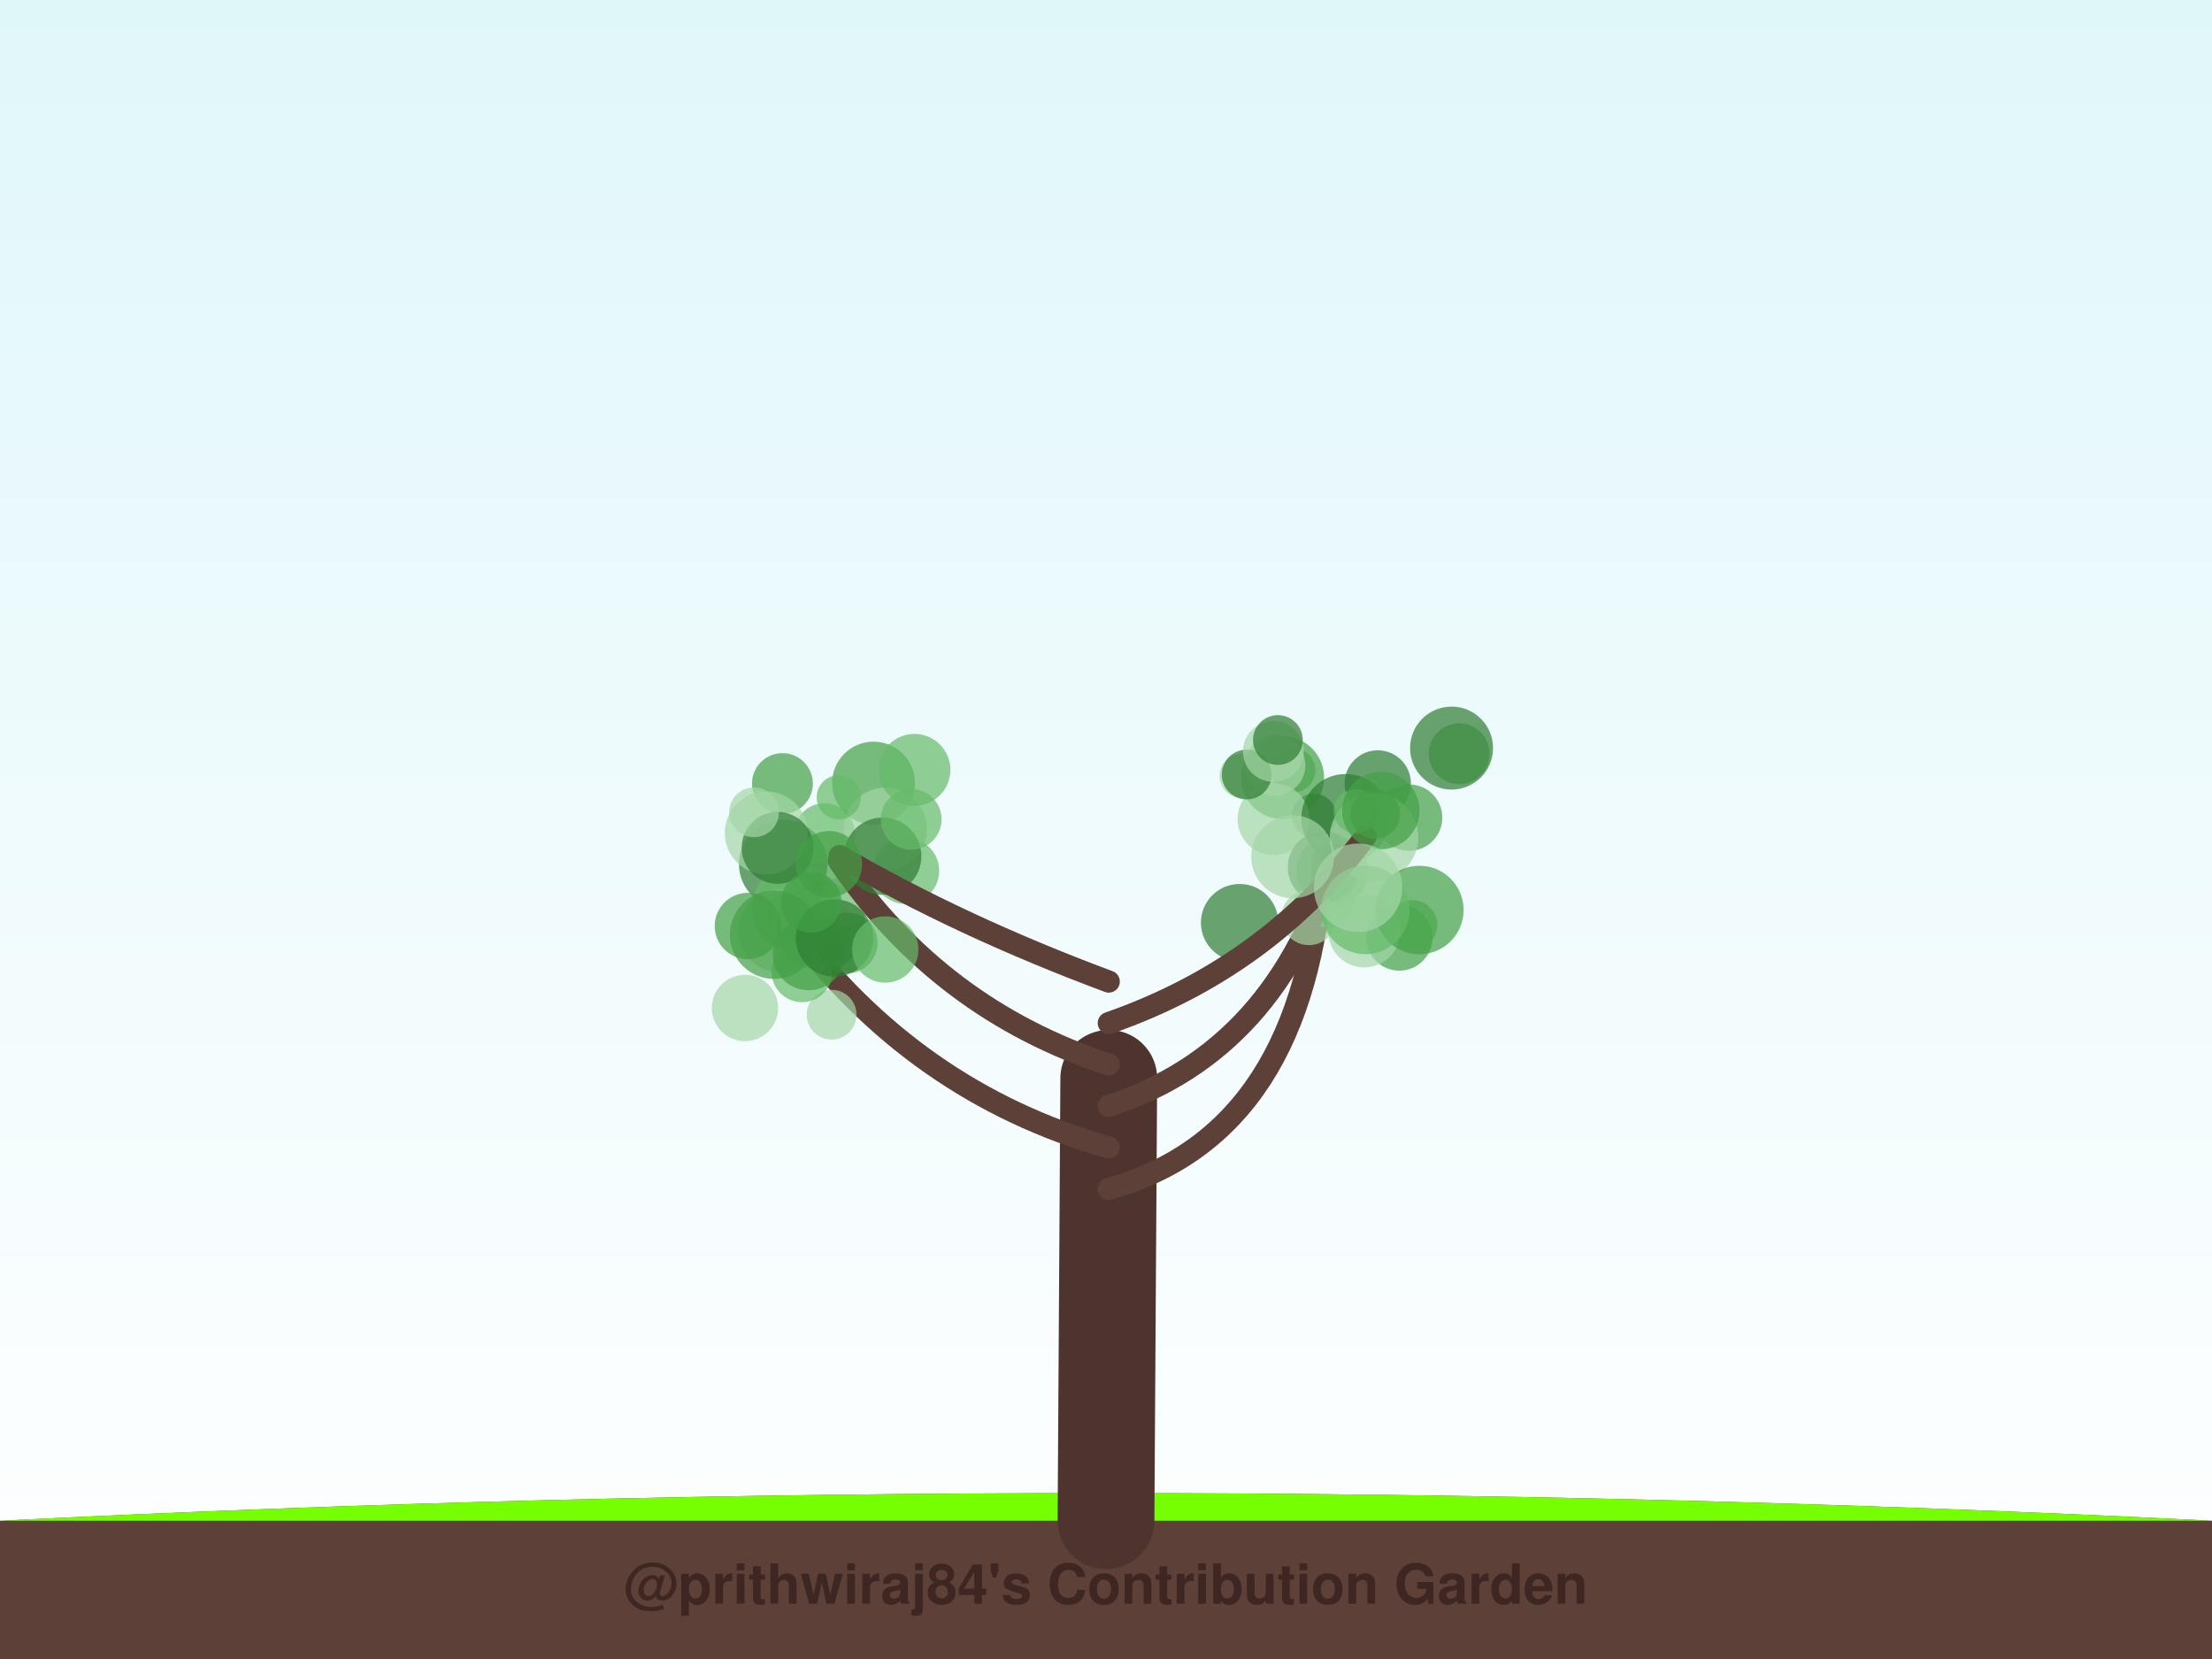
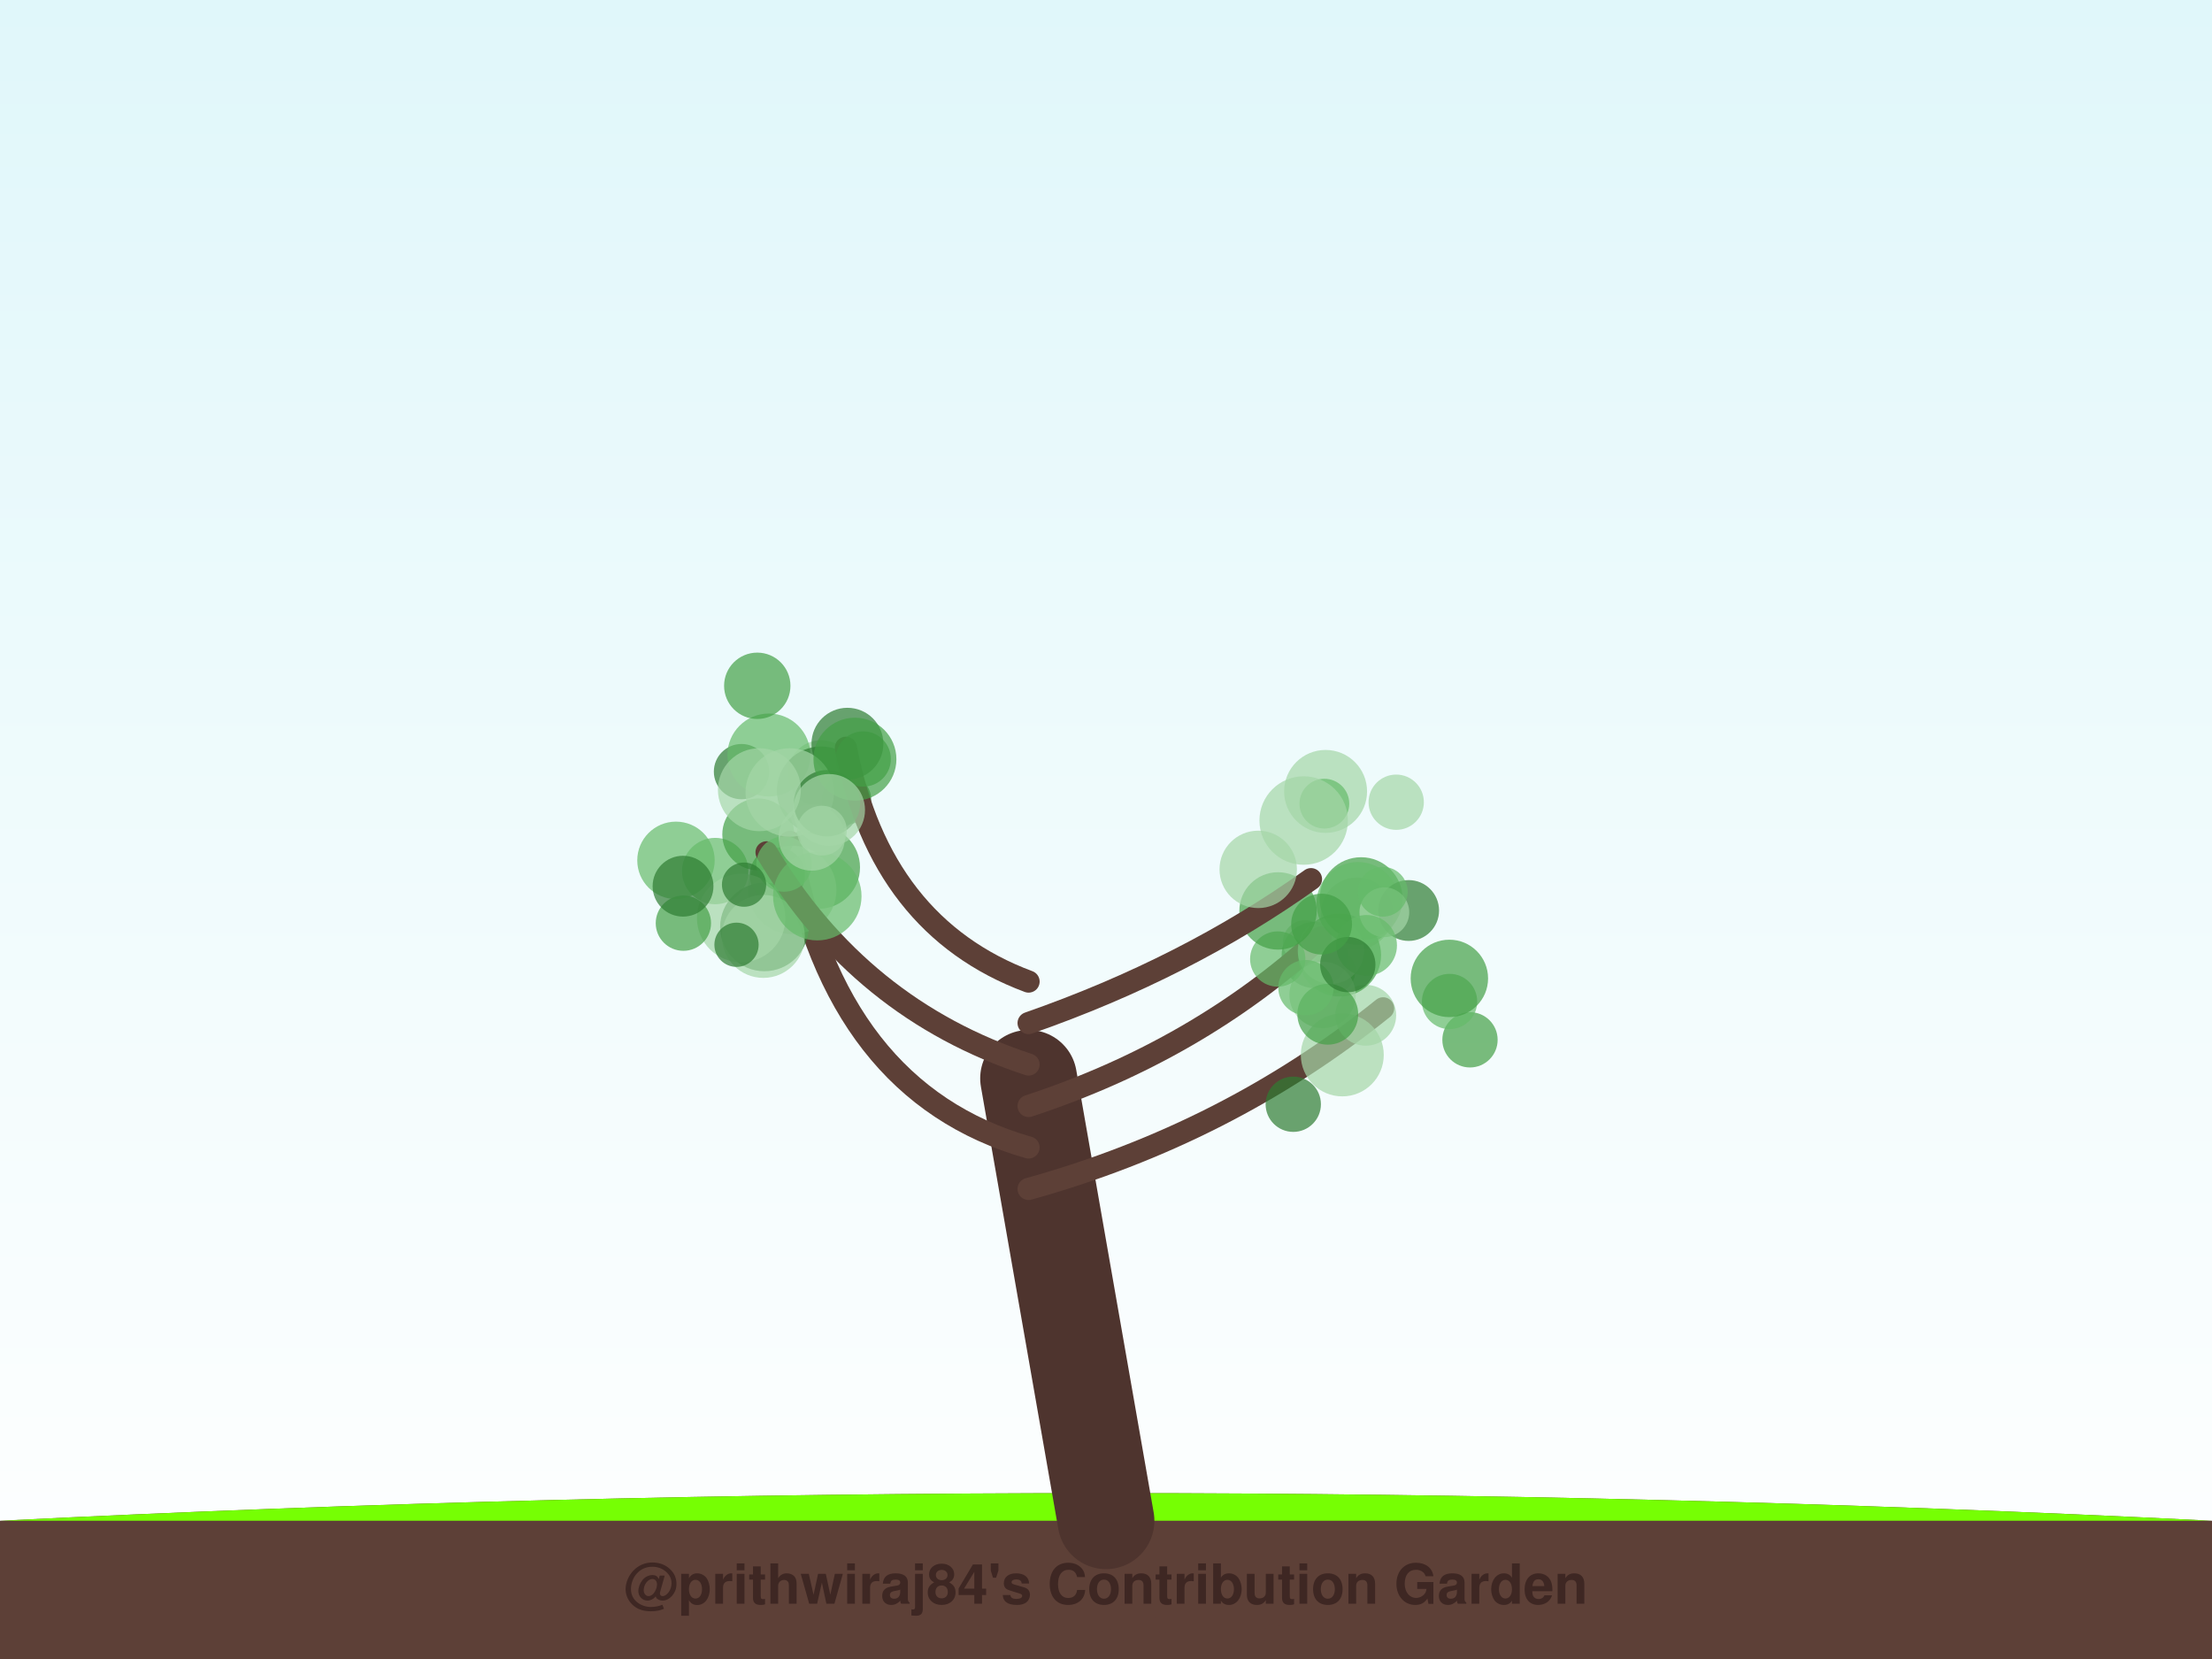
<svg xmlns="http://www.w3.org/2000/svg" width="800" height="600" viewBox="0 0 800 600">
  <defs>
    <linearGradient id="sky" x1="0%" y1="0%" x2="0%" y2="100%">
      <stop offset="0%" style="stop-color:#e0f7fa;stop-opacity:1" />
      <stop offset="100%" style="stop-color:#ffffff;stop-opacity:1" />
    </linearGradient>
    <filter id="glow" x="-20%" y="-20%" width="140%" height="140%">
      <feGaussianBlur stdDeviation="2" result="coloredBlur" />
      <feMerge>
        <feMergeNode in="coloredBlur" />
        <feMergeNode in="SourceGraphic" />
      </feMerge>
    </filter>
  </defs>
  <rect width="100%" height="100%" fill="url(#sky)" />
  <path d="M0,550 Q400,530 800,550 L800,600 L0,600 Z" stroke="#4e342e" stroke-width="0" fill="#5d4037" stroke-linecap="round" stroke-opacity="1.0" />
  <path d="M0,550 Q400,530 800,550" stroke="none" stroke-width="0" fill="#76ff03" stroke-linecap="round" stroke-opacity="0.1" />
-   <path d="M400,550 Q400.5,470.0 401,390" stroke="#4e342e" stroke-width="35" fill="none" stroke-linecap="round" stroke-opacity="1.0" />
-   <path d="M401,430 Q472.296,410 478.661,310.412" stroke="#5d4037" stroke-width="8" fill="none" stroke-linecap="round" stroke-opacity="1.0" />
-   <circle cx="467.728" cy="278.586" r="8" fill="#66bb6a" fill-opacity="0.7" />
-   <circle cx="481.794" cy="315.082" r="13" fill="#66bb6a" fill-opacity="0.7" />
-   <circle cx="475.24" cy="295.033" r="8" fill="#2e7d32" fill-opacity="0.7" />
-   <circle cx="463.869" cy="281.259" r="15" fill="#43a047" fill-opacity="0.7" />
-   <circle cx="449.074" cy="280.592" r="8" fill="#a5d6a7" fill-opacity="0.7" />
-   <circle cx="460.582" cy="296.26" r="13" fill="#a5d6a7" fill-opacity="0.7" />
-   <circle cx="480.71" cy="326.479" r="9" fill="#66bb6a" fill-opacity="0.7" />
-   <circle cx="448.329" cy="333.697" r="14" fill="#2e7d32" fill-opacity="0.7" />
-   <circle cx="498.283" cy="283.361" r="12" fill="#2e7d32" fill-opacity="0.7" />
-   <circle cx="461.107" cy="276.734" r="11" fill="#a5d6a7" fill-opacity="0.7" />
-   <path d="M401,415 Q330.63,395 285.712,334.274" stroke="#5d4037" stroke-width="8" fill="none" stroke-linecap="round" stroke-opacity="1.0" />
-   <circle cx="293.363" cy="335.547" r="14" fill="#66bb6a" fill-opacity="0.7" />
-   <circle cx="269.438" cy="364.558" r="12" fill="#a5d6a7" fill-opacity="0.7" />
-   <circle cx="283.256" cy="312.505" r="16" fill="#2e7d32" fill-opacity="0.7" />
-   <circle cx="281.973" cy="336.593" r="15" fill="#a5d6a7" fill-opacity="0.7" />
-   <circle cx="300.766" cy="366.988" r="9" fill="#a5d6a7" fill-opacity="0.7" />
-   <circle cx="298.223" cy="301.501" r="11" fill="#66bb6a" fill-opacity="0.7" />
-   <circle cx="287.869" cy="328.358" r="16" fill="#66bb6a" fill-opacity="0.7" />
-   <circle cx="297.006" cy="334.874" r="16" fill="#43a047" fill-opacity="0.7" />
-   <circle cx="305.744" cy="325.831" r="9" fill="#a5d6a7" fill-opacity="0.7" />
-   <circle cx="290.071" cy="351.459" r="11" fill="#66bb6a" fill-opacity="0.7" />
-   <path d="M401,400 Q462.111,380 482.783,309.171" stroke="#5d4037" stroke-width="8" fill="none" stroke-linecap="round" stroke-opacity="1.0" />
-   <circle cx="478.732" cy="313.689" r="13" fill="#2e7d32" fill-opacity="0.7" />
-   <circle cx="506.104" cy="339.052" r="12" fill="#43a047" fill-opacity="0.7" />
-   <circle cx="486.636" cy="295.922" r="16" fill="#2e7d32" fill-opacity="0.7" />
-   <circle cx="510.824" cy="334.533" r="9" fill="#66bb6a" fill-opacity="0.7" />
-   <circle cx="509.624" cy="295.709" r="12" fill="#43a047" fill-opacity="0.7" />
-   <circle cx="496.921" cy="302.856" r="16" fill="#a5d6a7" fill-opacity="0.7" />
-   <circle cx="493.39" cy="336.88" r="13" fill="#a5d6a7" fill-opacity="0.7" />
-   <circle cx="513.34" cy="329.114" r="16" fill="#43a047" fill-opacity="0.7" />
-   <circle cx="450.881" cy="280.121" r="9" fill="#2e7d32" fill-opacity="0.7" />
-   <circle cx="473.41" cy="331.818" r="10" fill="#a5d6a7" fill-opacity="0.7" />
-   <path d="M401,385 Q339.889,365 303.389,311.445" stroke="#5d4037" stroke-width="8" fill="none" stroke-linecap="round" stroke-opacity="1.0" />
-   <circle cx="282.975" cy="283.388" r="11" fill="#43a047" fill-opacity="0.7" />
-   <circle cx="315.938" cy="283.225" r="15" fill="#43a047" fill-opacity="0.7" />
-   <circle cx="290.381" cy="331.75" r="13" fill="#66bb6a" fill-opacity="0.7" />
-   <circle cx="327.659" cy="314.956" r="12" fill="#66bb6a" fill-opacity="0.7" />
-   <circle cx="320.228" cy="299.862" r="15" fill="#a5d6a7" fill-opacity="0.7" />
-   <circle cx="277.119" cy="301.258" r="15" fill="#a5d6a7" fill-opacity="0.7" />
-   <circle cx="292.484" cy="345.144" r="13" fill="#43a047" fill-opacity="0.7" />
-   <circle cx="319.236" cy="309.661" r="14" fill="#2e7d32" fill-opacity="0.7" />
-   <circle cx="303.361" cy="288.359" r="8" fill="#66bb6a" fill-opacity="0.7" />
-   <circle cx="270.482" cy="334.909" r="12" fill="#43a047" fill-opacity="0.7" />
-   <path d="M401,370 Q458.407,350 493.887,302.514" stroke="#5d4037" stroke-width="8" fill="none" stroke-linecap="round" stroke-opacity="1.0" />
-   <circle cx="490.333" cy="293.419" r="8" fill="#66bb6a" fill-opacity="0.7" />
-   <circle cx="493.806" cy="329.083" r="16" fill="#66bb6a" fill-opacity="0.7" />
-   <circle cx="499.394" cy="293.145" r="14" fill="#43a047" fill-opacity="0.7" />
-   <circle cx="460.534" cy="271.779" r="11" fill="#a5d6a7" fill-opacity="0.7" />
-   <circle cx="491.173" cy="321.075" r="16" fill="#a5d6a7" fill-opacity="0.7" />
-   <circle cx="497.352" cy="294.399" r="9" fill="#43a047" fill-opacity="0.7" />
-   <circle cx="467.516" cy="309.86" r="15" fill="#a5d6a7" fill-opacity="0.7" />
-   <circle cx="527.74" cy="272.594" r="11" fill="#66bb6a" fill-opacity="0.7" />
-   <circle cx="462.172" cy="267.641" r="9" fill="#2e7d32" fill-opacity="0.7" />
-   <circle cx="524.975" cy="270.555" r="15" fill="#2e7d32" fill-opacity="0.7" />
-   <path d="M401,355 Q347.296,335 303.656,309.608" stroke="#5d4037" stroke-width="8" fill="none" stroke-linecap="round" stroke-opacity="1.0" />
-   <circle cx="279.977" cy="338.05" r="16" fill="#43a047" fill-opacity="0.7" />
-   <circle cx="306.391" cy="341.014" r="11" fill="#43a047" fill-opacity="0.7" />
-   <circle cx="301.817" cy="339.252" r="14" fill="#2e7d32" fill-opacity="0.7" />
-   <circle cx="281.226" cy="306.653" r="13" fill="#2e7d32" fill-opacity="0.7" />
-   <circle cx="299.806" cy="312.538" r="12" fill="#43a047" fill-opacity="0.7" />
-   <circle cx="272.706" cy="293.786" r="9" fill="#a5d6a7" fill-opacity="0.7" />
-   <circle cx="293.42" cy="326.309" r="11" fill="#43a047" fill-opacity="0.7" />
-   <circle cx="320.15" cy="343.397" r="12" fill="#66bb6a" fill-opacity="0.7" />
-   <circle cx="329.53" cy="296.329" r="11" fill="#66bb6a" fill-opacity="0.7" />
-   <circle cx="330.723" cy="278.437" r="13" fill="#66bb6a" fill-opacity="0.7" />
+   <path d="M400,550 Q386.0,470.0 372,390" stroke="#4e342e" stroke-width="35" fill="none" stroke-linecap="round" stroke-opacity="1.0" />
+   <path d="M372,430 Q443.951,410 500.218,364.67" stroke="#5d4037" stroke-width="8" fill="none" stroke-linecap="round" stroke-opacity="1.0" />
+   <circle cx="475.529" cy="345.387" r="12" fill="#2e7d32" fill-opacity="0.7" />
+   <circle cx="490.747" cy="330.393" r="13" fill="#a5d6a7" fill-opacity="0.7" />
+   <circle cx="471.949" cy="340.808" r="8" fill="#a5d6a7" fill-opacity="0.7" />
+   <circle cx="467.728" cy="399.366" r="10" fill="#2e7d32" fill-opacity="0.7" />
+   <circle cx="482.166" cy="351.252" r="8" fill="#66bb6a" fill-opacity="0.7" />
+   <circle cx="531.643" cy="376.062" r="10" fill="#43a047" fill-opacity="0.7" />
+   <circle cx="493.943" cy="367.19" r="11" fill="#a5d6a7" fill-opacity="0.7" />
+   <circle cx="485.458" cy="381.517" r="15" fill="#a5d6a7" fill-opacity="0.7" />
+   <circle cx="524.254" cy="362.202" r="10" fill="#66bb6a" fill-opacity="0.7" />
+   <circle cx="524.184" cy="353.854" r="14" fill="#43a047" fill-opacity="0.7" />
+   <path d="M372,415 Q301.878,395 285.657,304.486" stroke="#5d4037" stroke-width="8" fill="none" stroke-linecap="round" stroke-opacity="1.0" />
+   <circle cx="268.173" cy="279.07" r="10" fill="#2e7d32" fill-opacity="0.7" />
+   <circle cx="296.038" cy="313.688" r="15" fill="#43a047" fill-opacity="0.7" />
+   <circle cx="296.941" cy="279.716" r="12" fill="#a5d6a7" fill-opacity="0.7" />
+   <circle cx="258.665" cy="315.03" r="12" fill="#66bb6a" fill-opacity="0.7" />
+   <circle cx="286.508" cy="321.86" r="16" fill="#a5d6a7" fill-opacity="0.7" />
+   <circle cx="276.446" cy="335.265" r="16" fill="#2e7d32" fill-opacity="0.7" />
+   <circle cx="274.231" cy="301.774" r="13" fill="#43a047" fill-opacity="0.7" />
+   <circle cx="281.142" cy="316.481" r="10" fill="#43a047" fill-opacity="0.7" />
+   <circle cx="276.07" cy="338.668" r="15" fill="#a5d6a7" fill-opacity="0.7" />
+   <circle cx="278.083" cy="273.065" r="15" fill="#66bb6a" fill-opacity="0.7" />
+   <path d="M372,400 Q432.976,380 477.613,339.024" stroke="#5d4037" stroke-width="8" fill="none" stroke-linecap="round" stroke-opacity="1.0" />
+   <circle cx="484.483" cy="345.409" r="15" fill="#43a047" fill-opacity="0.7" />
+   <circle cx="481.352" cy="343.84" r="12" fill="#a5d6a7" fill-opacity="0.7" />
+   <circle cx="478.317" cy="359.845" r="12" fill="#a5d6a7" fill-opacity="0.7" />
+   <circle cx="480.211" cy="366.814" r="11" fill="#43a047" fill-opacity="0.7" />
+   <circle cx="492.256" cy="325.03" r="15" fill="#43a047" fill-opacity="0.7" />
+   <circle cx="491.119" cy="326.754" r="15" fill="#66bb6a" fill-opacity="0.7" />
+   <circle cx="462.113" cy="346.841" r="10" fill="#66bb6a" fill-opacity="0.7" />
+   <circle cx="509.459" cy="329.298" r="11" fill="#2e7d32" fill-opacity="0.7" />
+   <circle cx="462.221" cy="329.454" r="14" fill="#43a047" fill-opacity="0.7" />
+   <circle cx="472.315" cy="357.196" r="10" fill="#66bb6a" fill-opacity="0.7" />
+   <path d="M372,385 Q311.024,365 277.226,308.254" stroke="#5d4037" stroke-width="8" fill="none" stroke-linecap="round" stroke-opacity="1.0" />
+   <circle cx="268.06" cy="332.026" r="16" fill="#a5d6a7" fill-opacity="0.7" />
+   <circle cx="247.155" cy="333.876" r="10" fill="#43a047" fill-opacity="0.7" />
+   <circle cx="266.369" cy="341.691" r="8" fill="#2e7d32" fill-opacity="0.7" />
+   <circle cx="306.092" cy="289.194" r="9" fill="#2e7d32" fill-opacity="0.7" />
+   <circle cx="283.536" cy="312.504" r="10" fill="#66bb6a" fill-opacity="0.7" />
+   <circle cx="244.474" cy="311.155" r="14" fill="#66bb6a" fill-opacity="0.7" />
+   <circle cx="269.097" cy="319.945" r="8" fill="#2e7d32" fill-opacity="0.7" />
+   <circle cx="247.032" cy="320.501" r="11" fill="#2e7d32" fill-opacity="0.7" />
+   <circle cx="295.584" cy="324.112" r="16" fill="#66bb6a" fill-opacity="0.7" />
+   <circle cx="296.973" cy="285.974" r="16" fill="#2e7d32" fill-opacity="0.7" />
+   <path d="M372,370 Q429.317,350 474.14,317.957" stroke="#5d4037" stroke-width="8" fill="none" stroke-linecap="round" stroke-opacity="1.0" />
+   <circle cx="500.67" cy="329.927" r="9" fill="#a5d6a7" fill-opacity="0.7" />
+   <circle cx="504.959" cy="290.134" r="10" fill="#a5d6a7" fill-opacity="0.7" />
+   <circle cx="494.231" cy="341.921" r="11" fill="#66bb6a" fill-opacity="0.7" />
+   <circle cx="500.117" cy="322.518" r="9" fill="#66bb6a" fill-opacity="0.7" />
+   <circle cx="487.444" cy="348.855" r="10" fill="#2e7d32" fill-opacity="0.7" />
+   <circle cx="479.419" cy="286.226" r="15" fill="#a5d6a7" fill-opacity="0.7" />
+   <circle cx="478.976" cy="290.651" r="9" fill="#66bb6a" fill-opacity="0.7" />
+   <circle cx="477.97" cy="334.221" r="11" fill="#43a047" fill-opacity="0.7" />
+   <circle cx="455.051" cy="314.421" r="14" fill="#a5d6a7" fill-opacity="0.7" />
+   <circle cx="471.491" cy="296.758" r="16" fill="#a5d6a7" fill-opacity="0.7" />
+   <path d="M372,355 Q318.341,335 305.929,270.433" stroke="#5d4037" stroke-width="8" fill="none" stroke-linecap="round" stroke-opacity="1.0" />
+   <circle cx="273.877" cy="248.029" r="12" fill="#43a047" fill-opacity="0.7" />
+   <circle cx="312.19" cy="274.506" r="10" fill="#43a047" fill-opacity="0.7" />
+   <circle cx="293.593" cy="302.89" r="12" fill="#a5d6a7" fill-opacity="0.7" />
+   <circle cx="306.481" cy="268.985" r="13" fill="#2e7d32" fill-opacity="0.7" />
+   <circle cx="285.632" cy="286.619" r="16" fill="#a5d6a7" fill-opacity="0.7" />
+   <circle cx="299.106" cy="290.492" r="12" fill="#2e7d32" fill-opacity="0.7" />
+   <circle cx="309.195" cy="274.566" r="15" fill="#43a047" fill-opacity="0.7" />
+   <circle cx="297.254" cy="300.411" r="9" fill="#a5d6a7" fill-opacity="0.7" />
+   <circle cx="274.644" cy="285.607" r="15" fill="#a5d6a7" fill-opacity="0.7" />
+   <circle cx="299.845" cy="292.932" r="13" fill="#a5d6a7" fill-opacity="0.7" />
  <text x="400" y="580" font-family="Segoe UI, Helvetica, Arial, sans-serif" font-size="20" fill="#3e2723" text-anchor="middle" font-weight="bold">@prithwiraj84's Contribution Garden</text>
  <text x="400" y="595" font-family="Segoe UI, Helvetica, Arial, sans-serif" font-size="14" fill="#5d4037" text-anchor="middle" font-weight="bold">Grown over 5 years</text>
</svg>
